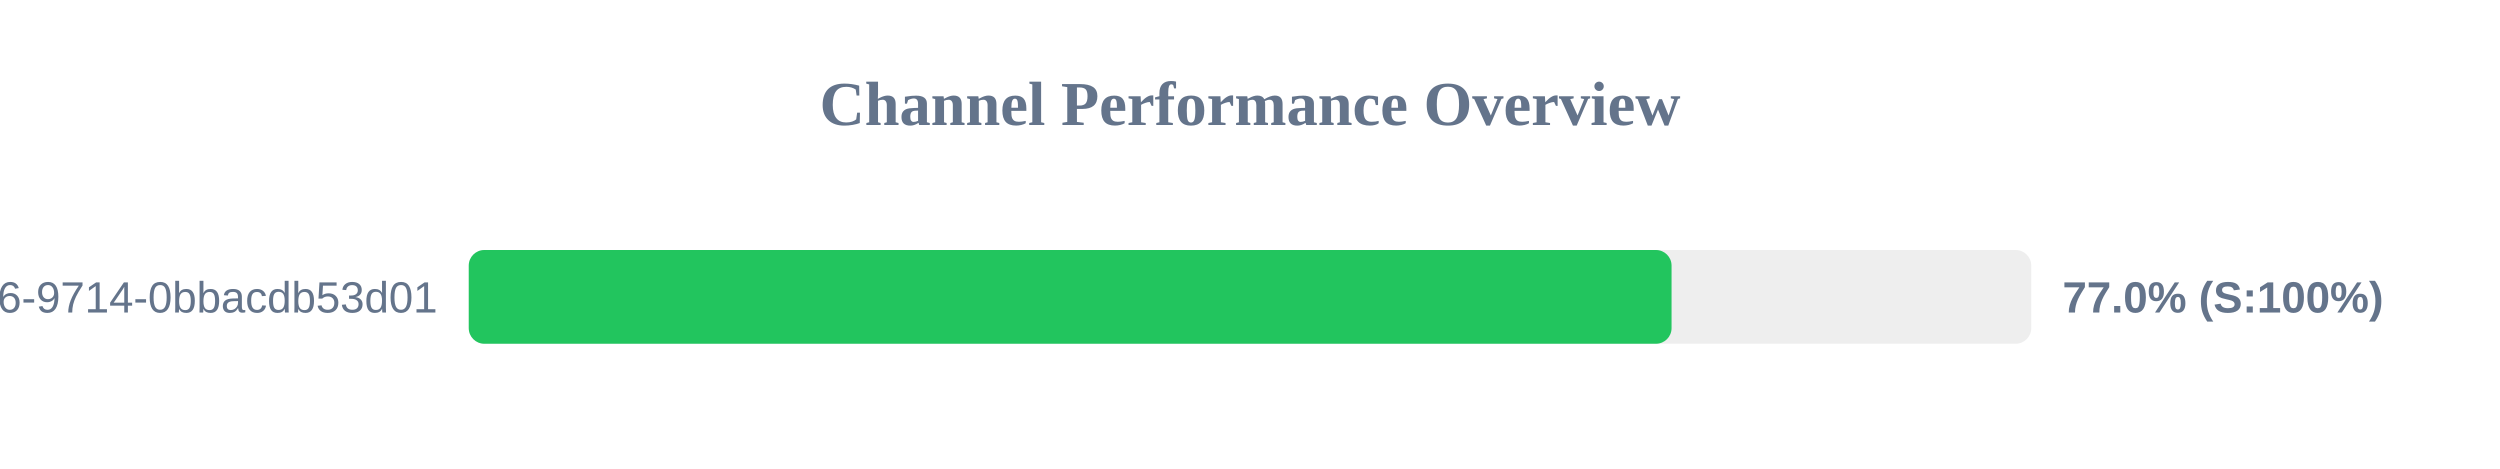
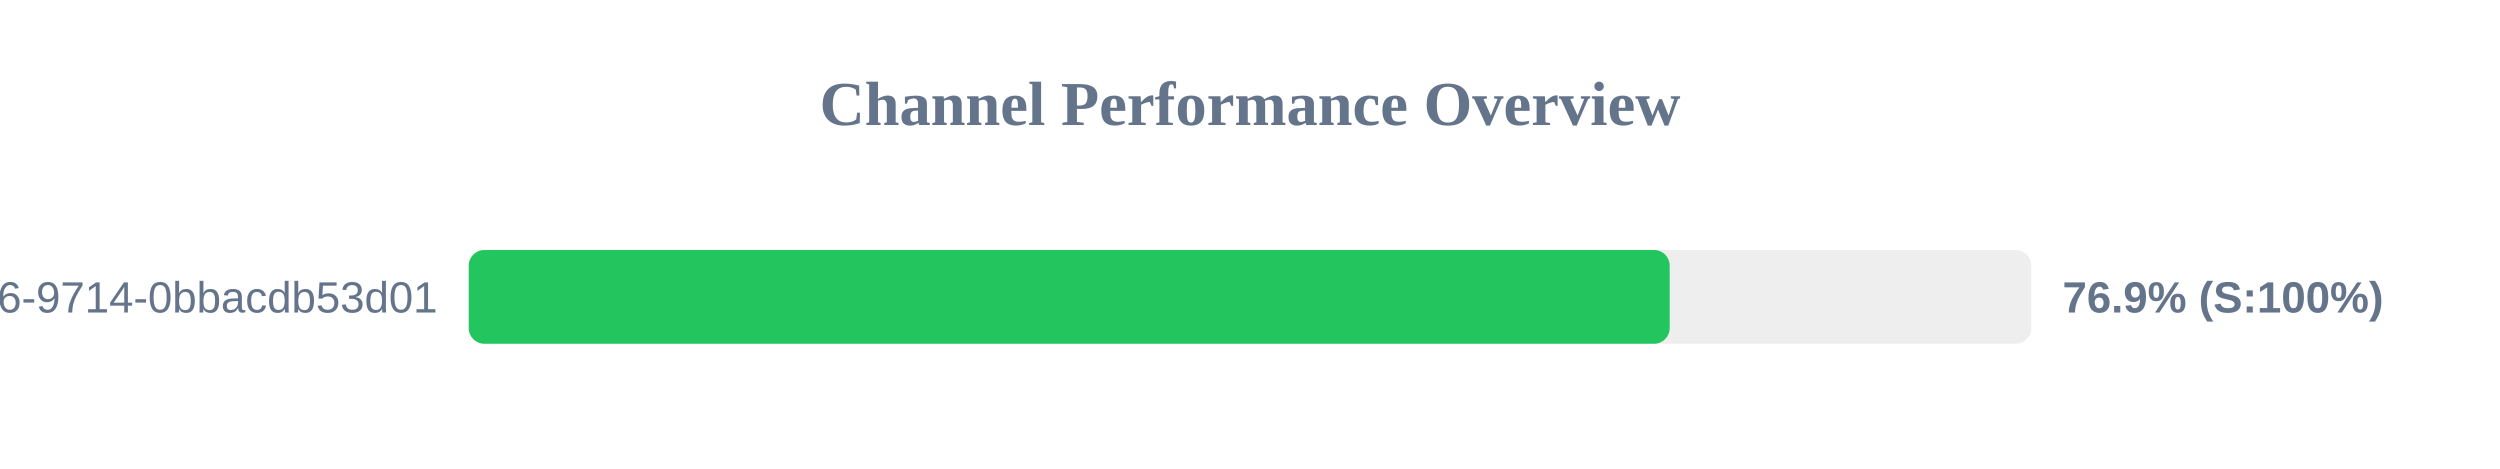
<svg xmlns="http://www.w3.org/2000/svg" width="800" height="150" version="1.1">
  <style>
        .row { font: 14px Arial; fill: #64748b; }
        .score { font: bold 14px Arial; fill: #64748b; }
    </style>
  <text x="400" y="40" text-anchor="middle" font-size="20px" font-weight="bold" fill="#64748b">Channel Performance Overview</text>
  <rect x="150" y="80" width="500" height="30" fill="#eee" rx="5" />
-   <rect x="150" y="80" width="384.9" height="30" fill="#22c55e" rx="5" />
+   <rect x="150" y="80" width="384.3" height="30" fill="#22c55e" rx="5" />
  <text x="140" y="100" text-anchor="end" class="row">?uuid=23125f6e-ec56-4c26-9714-0bbacdb53d01</text>
-   <text x="660" y="100" text-anchor="start" class="score">77.0% (S:100%)</text>
+   <text x="660" y="100" text-anchor="start" class="score">76.9% (S:100%)</text>
</svg>
